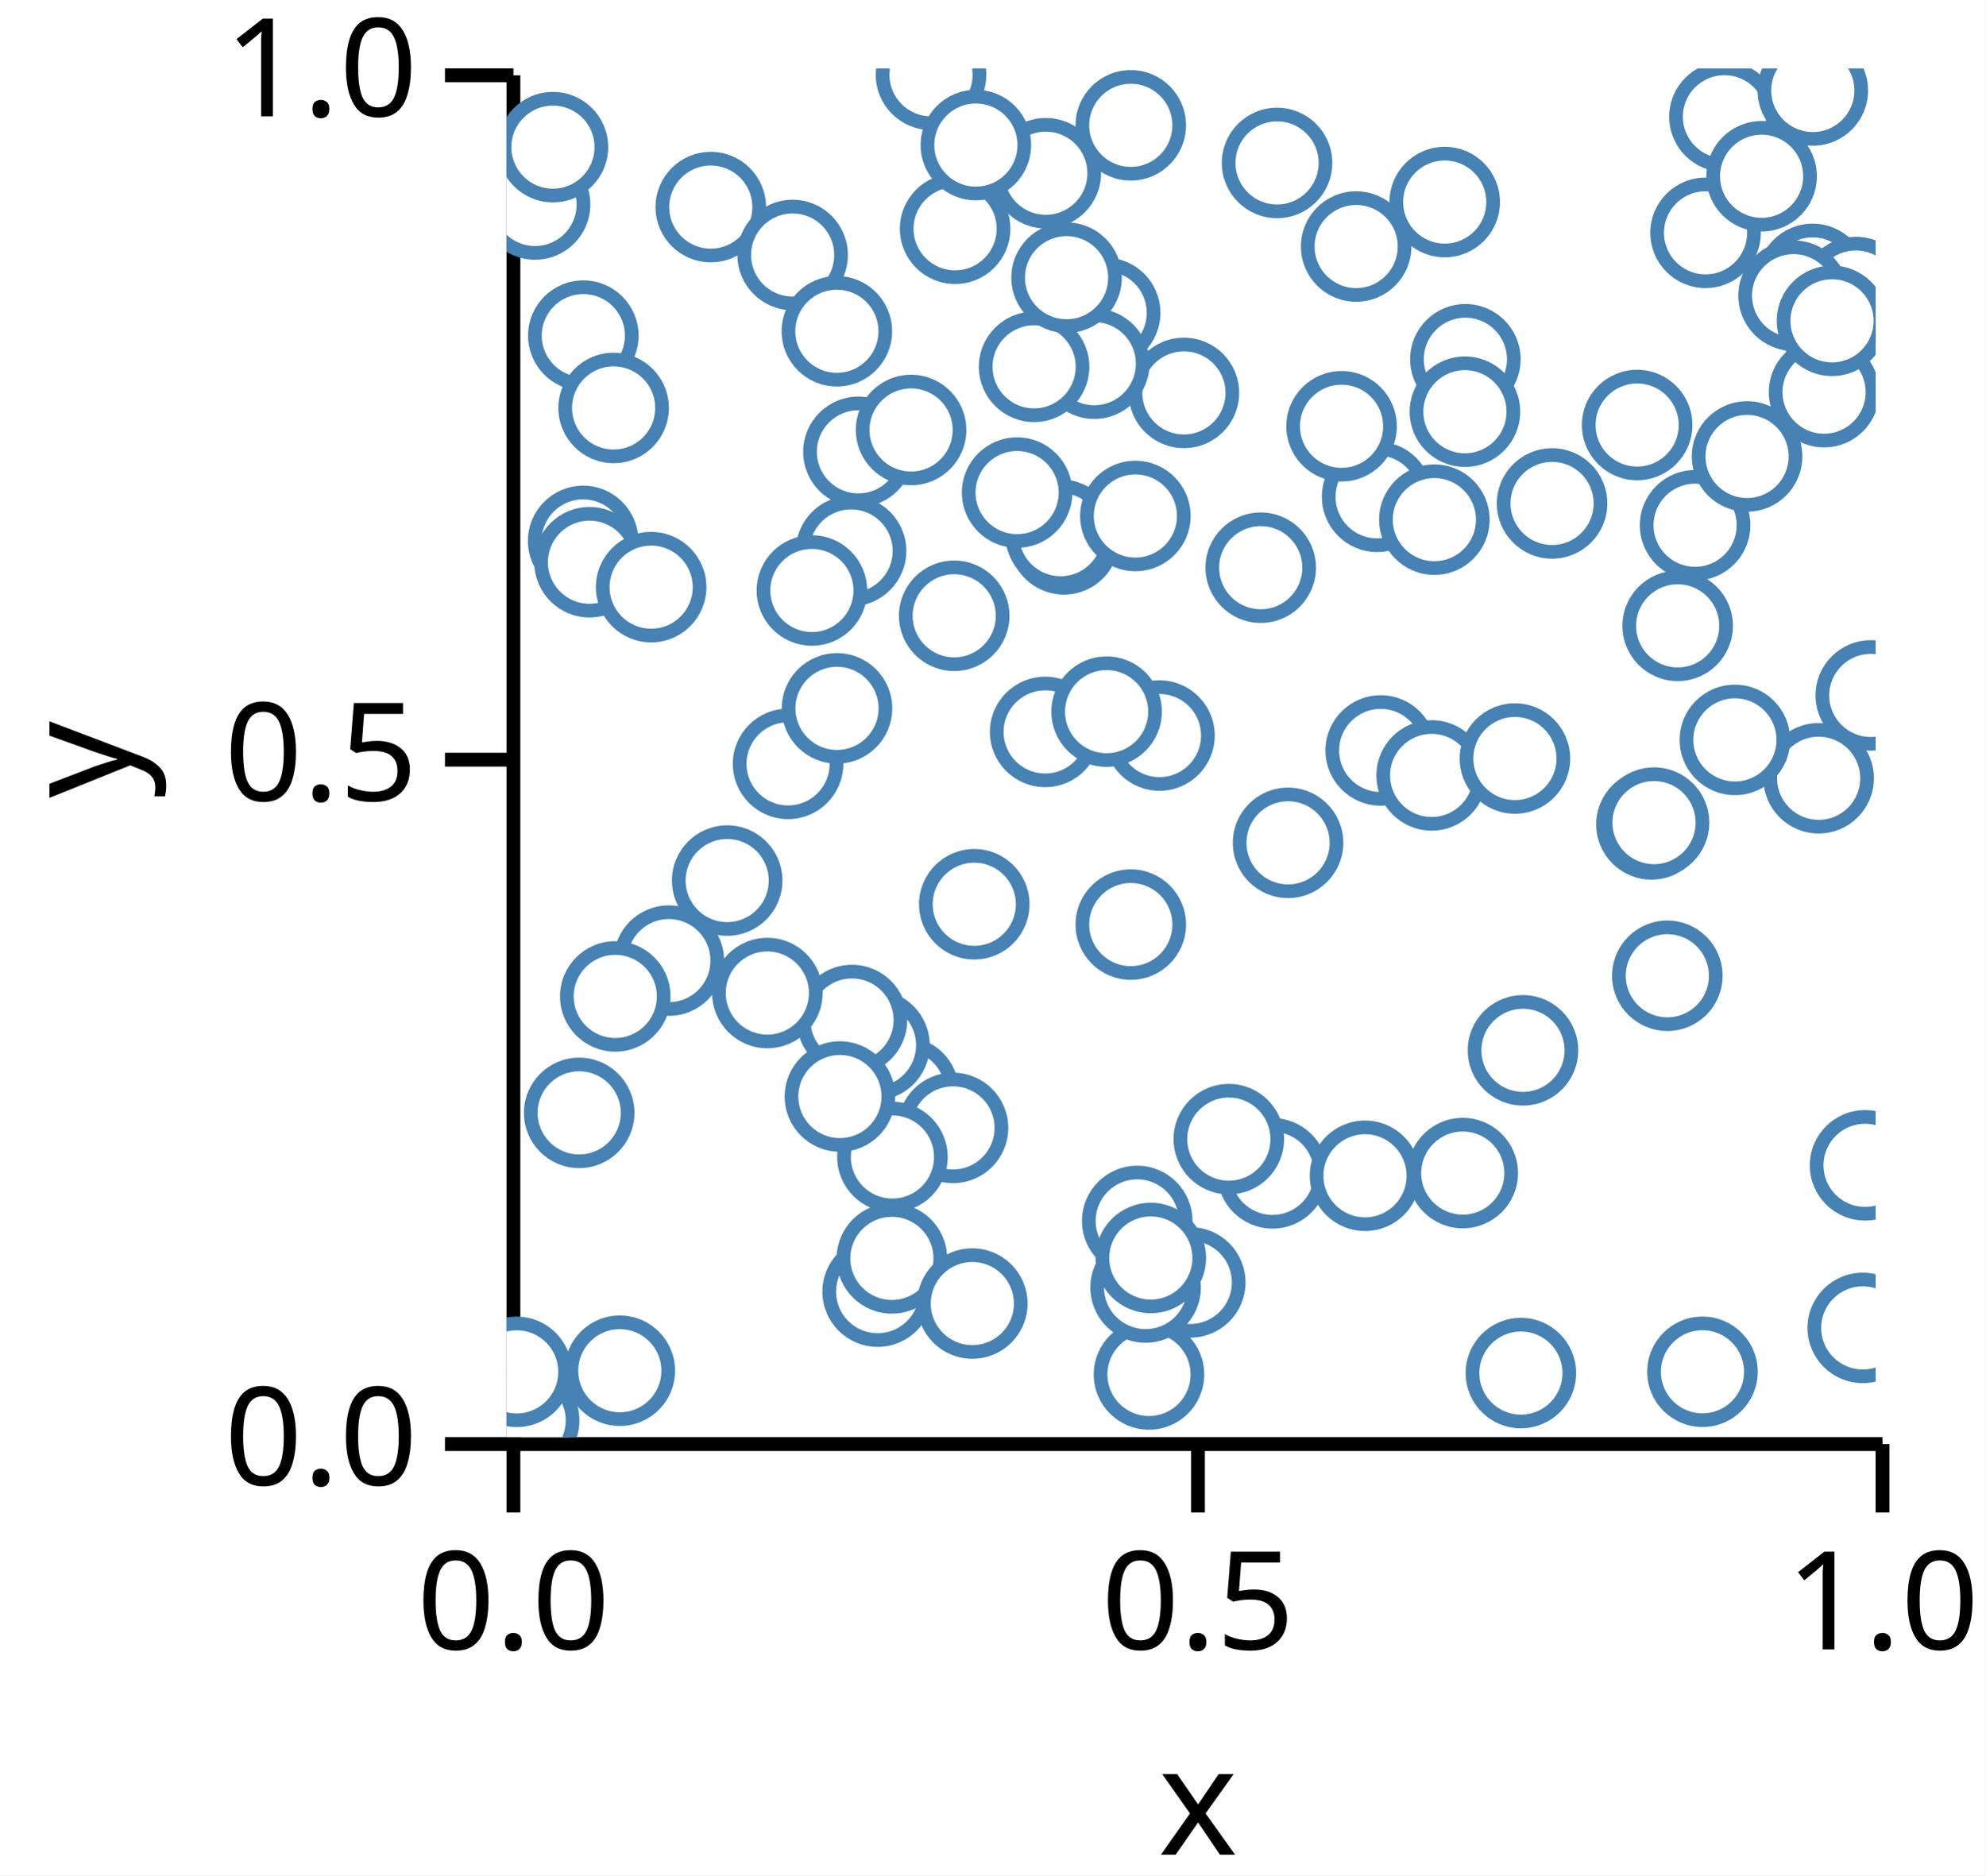
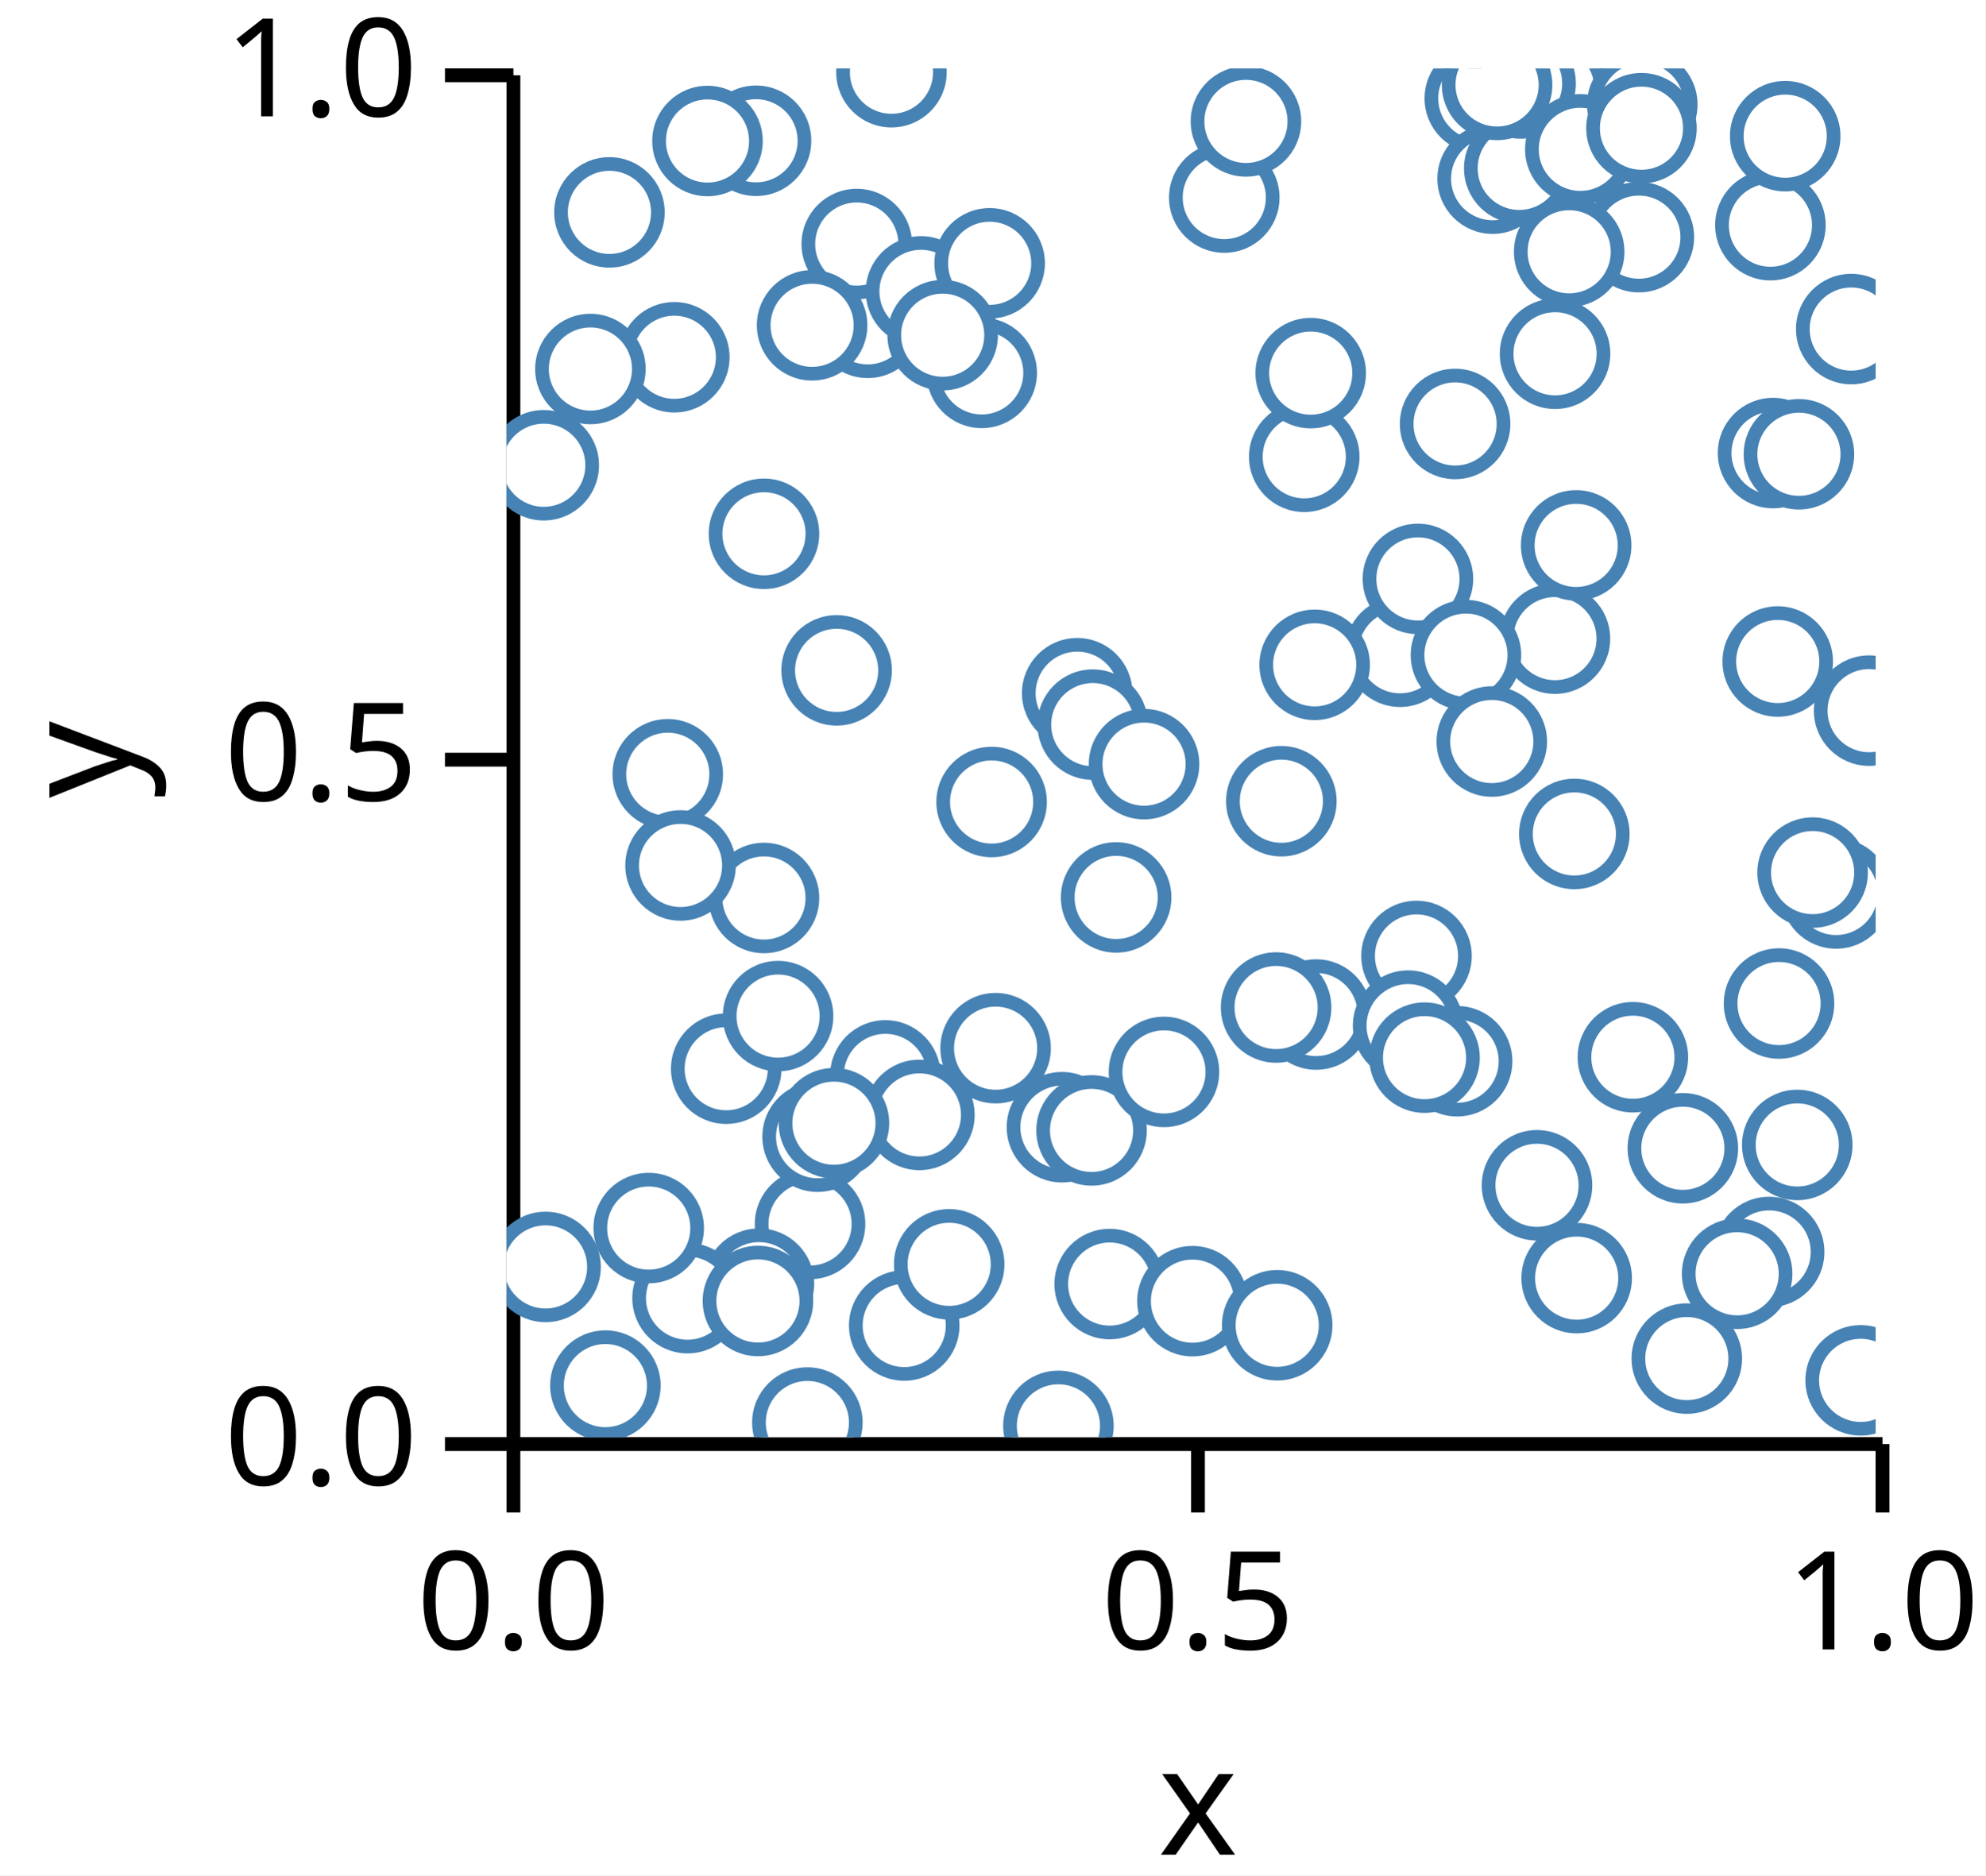
<svg xmlns="http://www.w3.org/2000/svg" version="1.1" class="marks" width="145" height="137" viewBox="0 0 145 137">
  <rect width="145" height="137" fill="white" />
  <g fill="none" stroke-miterlimit="10" transform="translate(37,5)">
    <g class="mark-group role-frame root" role="graphics-object" aria-roledescription="group mark container">
      <g transform="translate(0,0)">
        <path class="background" aria-hidden="true" d="M0,0h100v100h-100Z" />
        <g>
          <g class="mark-group role-axis" role="graphics-symbol" aria-roledescription="axis" aria-label="X-axis titled 'x' for a linear scale with values from 0.0 to 1.0">
            <g transform="translate(0.5,100.5)">
              <path class="background" aria-hidden="true" d="M0,0h0v0h0Z" pointer-events="none" />
              <g>
                <g class="mark-rule role-axis-tick" pointer-events="none">
                  <line transform="translate(0,0)" x2="0" y2="5" stroke="black" stroke-width="1.01" opacity="1" />
                  <line transform="translate(50,0)" x2="0" y2="5" stroke="black" stroke-width="1.01" opacity="1" />
                  <line transform="translate(100,0)" x2="0" y2="5" stroke="black" stroke-width="1.01" opacity="1" />
                </g>
                <g class="mark-text role-axis-label" pointer-events="none">
                  <text text-anchor="middle" transform="translate(0,15)" font-family="sans-serif" font-size="10px" font-style="normal" font-weight="400" fill="black" opacity="1">0.0</text>
                  <text text-anchor="middle" transform="translate(50,15)" font-family="sans-serif" font-size="10px" font-style="normal" font-weight="400" fill="black" opacity="1">0.5</text>
                  <text text-anchor="middle" transform="translate(100,15)" font-family="sans-serif" font-size="10px" font-style="normal" font-weight="400" fill="black" opacity="1">1.0</text>
                </g>
                <g class="mark-rule role-axis-domain" pointer-events="none">
                  <line transform="translate(0,0)" x2="100" y2="0" stroke="black" stroke-width="1.01" opacity="1" />
                </g>
                <g class="mark-text role-axis-title" pointer-events="none">
                  <text text-anchor="middle" transform="translate(50,30)" font-family="sans-serif" font-size="11px" font-style="normal" font-weight="400" fill="black" opacity="1">x</text>
                </g>
              </g>
              <path class="foreground" aria-hidden="true" d="" pointer-events="none" display="none" />
            </g>
          </g>
          <g class="mark-group role-axis" role="graphics-symbol" aria-roledescription="axis" aria-label="Y-axis titled 'y' for a linear scale with values from 0.0 to 1.0">
            <g transform="translate(0.5,0.5)">
              <path class="background" aria-hidden="true" d="M0,0h0v0h0Z" pointer-events="none" />
              <g>
                <g class="mark-rule role-axis-tick" pointer-events="none">
                  <line transform="translate(0,100)" x2="-5" y2="0" stroke="black" stroke-width="1.01" opacity="1" />
                  <line transform="translate(0,50)" x2="-5" y2="0" stroke="black" stroke-width="1.01" opacity="1" />
                  <line transform="translate(0,0)" x2="-5" y2="0" stroke="black" stroke-width="1.01" opacity="1" />
                </g>
                <g class="mark-text role-axis-label" pointer-events="none">
                  <text text-anchor="end" transform="translate(-7,103)" font-family="sans-serif" font-size="10px" font-style="normal" font-weight="400" fill="black" opacity="1">0.0</text>
                  <text text-anchor="end" transform="translate(-7,53)" font-family="sans-serif" font-size="10px" font-style="normal" font-weight="400" fill="black" opacity="1">0.5</text>
                  <text text-anchor="end" transform="translate(-7,3)" font-family="sans-serif" font-size="10px" font-style="normal" font-weight="400" fill="black" opacity="1">1.0</text>
                </g>
                <g class="mark-rule role-axis-domain" pointer-events="none">
                  <line transform="translate(0,100)" x2="0" y2="-100" stroke="black" stroke-width="1.01" opacity="1" />
                </g>
                <g class="mark-text role-axis-title" pointer-events="none">
                  <text text-anchor="middle" transform="translate(-26,50) rotate(-90) translate(0,-2)" font-family="sans-serif" font-size="11px" font-style="normal" font-weight="400" fill="black" opacity="1">y</text>
                </g>
              </g>
              <path class="foreground" aria-hidden="true" d="" pointer-events="none" display="none" />
            </g>
          </g>
          <g class="mark-group role-scope" clip-path="url(#clip1)" role="graphics-object" aria-roledescription="group mark container">
            <g transform="translate(0,0)">
              <path class="background" aria-hidden="true" d="M0,0h0v0h0Z" />
              <g>
                <g class="mark-symbol role-mark points" role="graphics-symbol" aria-roledescription="symbol mark container">
-                   <path transform="translate(88.95544,3.529205)" d="M3.536,0A3.536,3.536,0,1,1,-3.536,0A3.536,3.536,0,1,1,3.536,0" fill="white" stroke="steelblue" stroke-width="1" opacity="1" />
-                   <path transform="translate(29.00861,74.7679)" d="M3.536,0A3.536,3.536,0,1,1,-3.536,0A3.536,3.536,0,1,1,3.536,0" fill="white" stroke="steelblue" stroke-width="1" opacity="1" />
-                   <path transform="translate(56.27715,6.903851)" d="M3.536,0A3.536,3.536,0,1,1,-3.536,0A3.536,3.536,0,1,1,3.536,0" fill="white" stroke="steelblue" stroke-width="1" opacity="1" />
-                   <path transform="translate(76.36502,31.78006)" d="M3.536,0A3.536,3.536,0,1,1,-3.536,0A3.536,3.536,0,1,1,3.536,0" fill="white" stroke="steelblue" stroke-width="1" opacity="1" />
-                   <path transform="translate(49.47517,23.70422)" d="M3.536,0A3.536,3.536,0,1,1,-3.536,0A3.536,3.536,0,1,1,3.536,0" fill="white" stroke="steelblue" stroke-width="1" opacity="1" />
-                   <path transform="translate(16.11362,59.33058)" d="M3.536,0A3.536,3.536,0,1,1,-3.536,0A3.536,3.536,0,1,1,3.536,0" fill="white" stroke="steelblue" stroke-width="1" opacity="1" />
-                   <path transform="translate(40.7117,34.40339)" d="M3.536,0A3.536,3.536,0,1,1,-3.536,0A3.536,3.536,0,1,1,3.536,0" fill="white" stroke="steelblue" stroke-width="1" opacity="1" />
-                   <path transform="translate(47.68966,48.73725)" d="M3.536,0A3.536,3.536,0,1,1,-3.536,0A3.536,3.536,0,1,1,3.536,0" fill="white" stroke="steelblue" stroke-width="1" opacity="1" />
-                   <path transform="translate(32.6082,77.40143)" d="M3.536,0A3.536,3.536,0,1,1,-3.536,0A3.536,3.536,0,1,1,3.536,0" fill="white" stroke="steelblue" stroke-width="1" opacity="1" />
-                   <path transform="translate(40.46832,34.06149)" d="M3.536,0A3.536,3.536,0,1,1,-3.536,0A3.536,3.536,0,1,1,3.536,0" fill="white" stroke="steelblue" stroke-width="1" opacity="1" />
-                   <path transform="translate(2.080998,9.938436)" d="M3.536,0A3.536,3.536,0,1,1,-3.536,0A3.536,3.536,0,1,1,3.536,0" fill="white" stroke="steelblue" stroke-width="1" opacity="1" />
-                   <path transform="translate(70.0324,21.24608)" d="M3.536,0A3.536,3.536,0,1,1,-3.536,0A3.536,3.536,0,1,1,3.536,0" fill="white" stroke="steelblue" stroke-width="1" opacity="1" />
-                   <path transform="translate(62.05514,13.01034)" d="M3.536,0A3.536,3.536,0,1,1,-3.536,0A3.536,3.536,0,1,1,3.536,0" fill="white" stroke="steelblue" stroke-width="1" opacity="1" />
-                   <path transform="translate(5.303882,76.30217)" d="M3.536,0A3.536,3.536,0,1,1,-3.536,0A3.536,3.536,0,1,1,3.536,0" fill="white" stroke="steelblue" stroke-width="1" opacity="1" />
-                   <path transform="translate(95.39504,15.37561)" d="M3.536,0A3.536,3.536,0,1,1,-3.536,0A3.536,3.536,0,1,1,3.536,0" fill="white" stroke="steelblue" stroke-width="1" opacity="1" />
-                   <path transform="translate(43.72293,17.85442)" d="M3.536,0A3.536,3.536,0,1,1,-3.536,0A3.536,3.536,0,1,1,3.536,0" fill="white" stroke="steelblue" stroke-width="1" opacity="1" />
-                   <path transform="translate(63.58607,31.2957)" d="M3.536,0A3.536,3.536,0,1,1,-3.536,0A3.536,3.536,0,1,1,3.536,0" fill="white" stroke="steelblue" stroke-width="1" opacity="1" />
-                   <path transform="translate(42.92654,21.56965)" d="M3.536,0A3.536,3.536,0,1,1,-3.536,0A3.536,3.536,0,1,1,3.536,0" fill="white" stroke="steelblue" stroke-width="1" opacity="1" />
-                   <path transform="translate(45.59289,4.155044)" d="M3.536,0A3.536,3.536,0,1,1,-3.536,0A3.536,3.536,0,1,1,3.536,0" fill="white" stroke="steelblue" stroke-width="1" opacity="1" />
-                   <path transform="translate(31.00201,0.4633723)" d="M3.536,0A3.536,3.536,0,1,1,-3.536,0A3.536,3.536,0,1,1,3.536,0" fill="white" stroke="steelblue" stroke-width="1" opacity="1" />
-                   <path transform="translate(74.08829,95.31283)" d="M3.536,0A3.536,3.536,0,1,1,-3.536,0A3.536,3.536,0,1,1,3.536,0" fill="white" stroke="steelblue" stroke-width="1" opacity="1" />
-                   <path transform="translate(32.76135,11.71353)" d="M3.536,0A3.536,3.536,0,1,1,-3.536,0A3.536,3.536,0,1,1,3.536,0" fill="white" stroke="steelblue" stroke-width="1" opacity="1" />
-                   <path transform="translate(69.99958,25.07702)" d="M3.536,0A3.536,3.536,0,1,1,-3.536,0A3.536,3.536,0,1,1,3.536,0" fill="white" stroke="steelblue" stroke-width="1" opacity="1" />
-                   <path transform="translate(26.873,71.35695)" d="M3.536,0A3.536,3.536,0,1,1,-3.536,0A3.536,3.536,0,1,1,3.536,0" fill="white" stroke="steelblue" stroke-width="1" opacity="1" />
-                   <path transform="translate(28.18402,79.52647)" d="M3.536,0A3.536,3.536,0,1,1,-3.536,0A3.536,3.536,0,1,1,3.536,0" fill="white" stroke="steelblue" stroke-width="1" opacity="1" />
-                   <path transform="translate(69.8414,80.70168)" d="M3.536,0A3.536,3.536,0,1,1,-3.536,0A3.536,3.536,0,1,1,3.536,0" fill="white" stroke="steelblue" stroke-width="1" opacity="1" />
-                   <path transform="translate(3.386213,5.749364)" d="M3.536,0A3.536,3.536,0,1,1,-3.536,0A3.536,3.536,0,1,1,3.536,0" fill="white" stroke="steelblue" stroke-width="1" opacity="1" />
-                   <path transform="translate(63.84752,49.82592)" d="M3.536,0A3.536,3.536,0,1,1,-3.536,0A3.536,3.536,0,1,1,3.536,0" fill="white" stroke="steelblue" stroke-width="1" opacity="1" />
-                   <path transform="translate(87.57441,12.00877)" d="M3.536,0A3.536,3.536,0,1,1,-3.536,0A3.536,3.536,0,1,1,3.536,0" fill="white" stroke="steelblue" stroke-width="1" opacity="1" />
-                   <path transform="translate(14.91478,10.12866)" d="M3.536,0A3.536,3.536,0,1,1,-3.536,0A3.536,3.536,0,1,1,3.536,0" fill="white" stroke="steelblue" stroke-width="1" opacity="1" />
-                   <path transform="translate(55.94622,80.72099)" d="M3.536,0A3.536,3.536,0,1,1,-3.536,0A3.536,3.536,0,1,1,3.536,0" fill="white" stroke="steelblue" stroke-width="1" opacity="1" />
-                   <path transform="translate(39.33916,48.47264)" d="M3.536,0A3.536,3.536,0,1,1,-3.536,0A3.536,3.536,0,1,1,3.536,0" fill="white" stroke="steelblue" stroke-width="1" opacity="1" />
-                   <path transform="translate(5.594046,34.51741)" d="M3.536,0A3.536,3.536,0,1,1,-3.536,0A3.536,3.536,0,1,1,3.536,0" fill="white" stroke="steelblue" stroke-width="1" opacity="1" />
-                   <path transform="translate(74.23976,71.73373)" d="M3.536,0A3.536,3.536,0,1,1,-3.536,0A3.536,3.536,0,1,1,3.536,0" fill="white" stroke="steelblue" stroke-width="1" opacity="1" />
-                   <path transform="translate(25.22935,69.51977)" d="M3.536,0A3.536,3.536,0,1,1,-3.536,0A3.536,3.536,0,1,1,3.536,0" fill="white" stroke="steelblue" stroke-width="1" opacity="1" />
-                   <path transform="translate(20.56117,50.80608)" d="M3.536,0A3.536,3.536,0,1,1,-3.536,0A3.536,3.536,0,1,1,3.536,0" fill="white" stroke="steelblue" stroke-width="1" opacity="1" />
-                   <path transform="translate(8.271102,95.14114)" d="M3.536,0A3.536,3.536,0,1,1,-3.536,0A3.536,3.536,0,1,1,3.536,0" fill="white" stroke="steelblue" stroke-width="1" opacity="1" />
-                   <path transform="translate(95.83595,51.85833)" d="M3.536,0A3.536,3.536,0,1,1,-3.536,0A3.536,3.536,0,1,1,3.536,0" fill="white" stroke="steelblue" stroke-width="1" opacity="1" />
-                   <path transform="translate(98.55064,16.33444)" d="M3.536,0A3.536,3.536,0,1,1,-3.536,0A3.536,3.536,0,1,1,3.536,0" fill="white" stroke="steelblue" stroke-width="1" opacity="1" />
-                   <path transform="translate(46.06379,84.19752)" d="M3.536,0A3.536,3.536,0,1,1,-3.536,0A3.536,3.536,0,1,1,3.536,0" fill="white" stroke="steelblue" stroke-width="1" opacity="1" />
-                   <path transform="translate(39.38664,7.655448)" d="M3.536,0A3.536,3.536,0,1,1,-3.536,0A3.536,3.536,0,1,1,3.536,0" fill="white" stroke="steelblue" stroke-width="1" opacity="1" />
-                   <path transform="translate(27.10429,89.36442)" d="M3.536,0A3.536,3.536,0,1,1,-3.536,0A3.536,3.536,0,1,1,3.536,0" fill="white" stroke="steelblue" stroke-width="1" opacity="1" />
-                   <path transform="translate(94.00622,16.60239)" d="M3.536,0A3.536,3.536,0,1,1,-3.536,0A3.536,3.536,0,1,1,3.536,0" fill="white" stroke="steelblue" stroke-width="1" opacity="1" />
-                   <path transform="translate(99.64367,45.80581)" d="M3.536,0A3.536,3.536,0,1,1,-3.536,0A3.536,3.536,0,1,1,3.536,0" fill="white" stroke="steelblue" stroke-width="1" opacity="1" />
-                   <path transform="translate(5.606134,19.51892)" d="M3.536,0A3.536,3.536,0,1,1,-3.536,0A3.536,3.536,0,1,1,3.536,0" fill="white" stroke="steelblue" stroke-width="1" opacity="1" />
-                   <path transform="translate(49.93891,88.68917)" d="M3.536,0A3.536,3.536,0,1,1,-3.536,0A3.536,3.536,0,1,1,3.536,0" fill="white" stroke="steelblue" stroke-width="1" opacity="1" />
-                   <path transform="translate(11.85277,65.18023)" d="M3.536,0A3.536,3.536,0,1,1,-3.536,0A3.536,3.536,0,1,1,3.536,0" fill="white" stroke="steelblue" stroke-width="1" opacity="1" />
-                   <path transform="translate(60.98906,26.14101)" d="M3.536,0A3.536,3.536,0,1,1,-3.536,0A3.536,3.536,0,1,1,3.536,0" fill="white" stroke="steelblue" stroke-width="1" opacity="1" />
-                   <path transform="translate(46.92266,95.41555)" d="M3.536,0A3.536,3.536,0,1,1,-3.536,0A3.536,3.536,0,1,1,3.536,0" fill="white" stroke="steelblue" stroke-width="1" opacity="1" />
-                   <path transform="translate(45.59453,62.54675)" d="M3.536,0A3.536,3.536,0,1,1,-3.536,0A3.536,3.536,0,1,1,3.536,0" fill="white" stroke="steelblue" stroke-width="1" opacity="1" />
-                   <path transform="translate(28.14391,86.93466)" d="M3.536,0A3.536,3.536,0,1,1,-3.536,0A3.536,3.536,0,1,1,3.536,0" fill="white" stroke="steelblue" stroke-width="1" opacity="1" />
-                   <path transform="translate(83.6239,55.2291)" d="M3.536,0A3.536,3.536,0,1,1,-3.536,0A3.536,3.536,0,1,1,3.536,0" fill="white" stroke="steelblue" stroke-width="1" opacity="1" />
-                   <path transform="translate(32.69619,39.98745)" d="M3.536,0A3.536,3.536,0,1,1,-3.536,0A3.536,3.536,0,1,1,3.536,0" fill="white" stroke="steelblue" stroke-width="1" opacity="1" />
-                   <path transform="translate(20.89441,13.62898)" d="M3.536,0A3.536,3.536,0,1,1,-3.536,0A3.536,3.536,0,1,1,3.536,0" fill="white" stroke="steelblue" stroke-width="1" opacity="1" />
-                   <path transform="translate(25.70003,28.00905)" d="M3.536,0A3.536,3.536,0,1,1,-3.536,0A3.536,3.536,0,1,1,3.536,0" fill="white" stroke="steelblue" stroke-width="1" opacity="1" />
-                   <path transform="translate(38.53146,21.79888)" d="M3.536,0A3.536,3.536,0,1,1,-3.536,0A3.536,3.536,0,1,1,3.536,0" fill="white" stroke="steelblue" stroke-width="1" opacity="1" />
-                   <path transform="translate(25.1636,35.25313)" d="M3.536,0A3.536,3.536,0,1,1,-3.536,0A3.536,3.536,0,1,1,3.536,0" fill="white" stroke="steelblue" stroke-width="1" opacity="1" />
-                   <path transform="translate(24.13521,46.75114)" d="M3.536,0A3.536,3.536,0,1,1,-3.536,0A3.536,3.536,0,1,1,3.536,0" fill="white" stroke="steelblue" stroke-width="1" opacity="1" />
-                   <path transform="translate(55.08486,36.47413)" d="M3.536,0A3.536,3.536,0,1,1,-3.536,0A3.536,3.536,0,1,1,3.536,0" fill="white" stroke="steelblue" stroke-width="1" opacity="1" />
-                   <path transform="translate(82.57821,26.05064)" d="M3.536,0A3.536,3.536,0,1,1,-3.536,0A3.536,3.536,0,1,1,3.536,0" fill="white" stroke="steelblue" stroke-width="1" opacity="1" />
-                   <path transform="translate(68.52405,9.761143)" d="M3.536,0A3.536,3.536,0,1,1,-3.536,0A3.536,3.536,0,1,1,3.536,0" fill="white" stroke="steelblue" stroke-width="1" opacity="1" />
-                   <path transform="translate(96.23244,23.64913)" d="M3.536,0A3.536,3.536,0,1,1,-3.536,0A3.536,3.536,0,1,1,3.536,0" fill="white" stroke="steelblue" stroke-width="1" opacity="1" />
-                   <path transform="translate(85.53863,40.72279)" d="M3.536,0A3.536,3.536,0,1,1,-3.536,0A3.536,3.536,0,1,1,3.536,0" fill="white" stroke="steelblue" stroke-width="1" opacity="1" />
-                   <path transform="translate(7.939842,67.79479)" d="M3.536,0A3.536,3.536,0,1,1,-3.536,0A3.536,3.536,0,1,1,3.536,0" fill="white" stroke="steelblue" stroke-width="1" opacity="1" />
-                   <path transform="translate(86.81132,33.37183)" d="M3.536,0A3.536,3.536,0,1,1,-3.536,0A3.536,3.536,0,1,1,3.536,0" fill="white" stroke="steelblue" stroke-width="1" opacity="1" />
-                   <path transform="translate(62.70182,80.89954)" d="M3.536,0A3.536,3.536,0,1,1,-3.536,0A3.536,3.536,0,1,1,3.536,0" fill="white" stroke="steelblue" stroke-width="1" opacity="1" />
-                   <path transform="translate(99.22504,80.13596)" d="M3.536,0A3.536,3.536,0,1,1,-3.536,0A3.536,3.536,0,1,1,3.536,0" fill="white" stroke="steelblue" stroke-width="1" opacity="1" />
-                   <path transform="translate(40.90225,15.28595)" d="M3.536,0A3.536,3.536,0,1,1,-3.536,0A3.536,3.536,0,1,1,3.536,0" fill="white" stroke="steelblue" stroke-width="1" opacity="1" />
-                   <path transform="translate(24.12507,19.20112)" d="M3.536,0A3.536,3.536,0,1,1,-3.536,0A3.536,3.536,0,1,1,3.536,0" fill="white" stroke="steelblue" stroke-width="1" opacity="1" />
-                   <path transform="translate(57.08104,56.5742)" d="M3.536,0A3.536,3.536,0,1,1,-3.536,0A3.536,3.536,0,1,1,3.536,0" fill="white" stroke="steelblue" stroke-width="1" opacity="1" />
-                   <path transform="translate(37.29027,30.98601)" d="M3.536,0A3.536,3.536,0,1,1,-3.536,0A3.536,3.536,0,1,1,3.536,0" fill="white" stroke="steelblue" stroke-width="1" opacity="1" />
-                   <path transform="translate(1.284477,98.76701)" d="M3.536,0A3.536,3.536,0,1,1,-3.536,0A3.536,3.536,0,1,1,3.536,0" fill="white" stroke="steelblue" stroke-width="1" opacity="1" />
-                   <path transform="translate(19.04694,67.54794)" d="M3.536,0A3.536,3.536,0,1,1,-3.536,0A3.536,3.536,0,1,1,3.536,0" fill="white" stroke="steelblue" stroke-width="1" opacity="1" />
-                   <path transform="translate(24.34778,75.10975)" d="M3.536,0A3.536,3.536,0,1,1,-3.536,0A3.536,3.536,0,1,1,3.536,0" fill="white" stroke="steelblue" stroke-width="1" opacity="1" />
-                   <path transform="translate(34.27859,5.597452)" d="M3.536,0A3.536,3.536,0,1,1,-3.536,0A3.536,3.536,0,1,1,3.536,0" fill="white" stroke="steelblue" stroke-width="1" opacity="1" />
-                   <path transform="translate(43.8276,46.99096)" d="M3.536,0A3.536,3.536,0,1,1,-3.536,0A3.536,3.536,0,1,1,3.536,0" fill="white" stroke="steelblue" stroke-width="1" opacity="1" />
-                   <path transform="translate(89.71843,49.05456)" d="M3.536,0A3.536,3.536,0,1,1,-3.536,0A3.536,3.536,0,1,1,3.536,0" fill="white" stroke="steelblue" stroke-width="1" opacity="1" />
-                   <path transform="translate(67.76785,32.96411)" d="M3.536,0A3.536,3.536,0,1,1,-3.536,0A3.536,3.536,0,1,1,3.536,0" fill="white" stroke="steelblue" stroke-width="1" opacity="1" />
-                   <path transform="translate(96.81288,18.43856)" d="M3.536,0A3.536,3.536,0,1,1,-3.536,0A3.536,3.536,0,1,1,3.536,0" fill="white" stroke="steelblue" stroke-width="1" opacity="1" />
-                   <path transform="translate(90.607,28.34628)" d="M3.536,0A3.536,3.536,0,1,1,-3.536,0A3.536,3.536,0,1,1,3.536,0" fill="white" stroke="steelblue" stroke-width="1" opacity="1" />
-                   <path transform="translate(29.54647,26.41251)" d="M3.536,0A3.536,3.536,0,1,1,-3.536,0A3.536,3.536,0,1,1,3.536,0" fill="white" stroke="steelblue" stroke-width="1" opacity="1" />
-                   <path transform="translate(45.9282,32.69646)" d="M3.536,0A3.536,3.536,0,1,1,-3.536,0A3.536,3.536,0,1,1,3.536,0" fill="white" stroke="steelblue" stroke-width="1" opacity="1" />
-                   <path transform="translate(91.66915,7.876616)" d="M3.536,0A3.536,3.536,0,1,1,-3.536,0A3.536,3.536,0,1,1,3.536,0" fill="white" stroke="steelblue" stroke-width="1" opacity="1" />
-                   <path transform="translate(67.56906,51.64993)" d="M3.536,0A3.536,3.536,0,1,1,-3.536,0A3.536,3.536,0,1,1,3.536,0" fill="white" stroke="steelblue" stroke-width="1" opacity="1" />
-                   <path transform="translate(46.67549,89.06279)" d="M3.536,0A3.536,3.536,0,1,1,-3.536,0A3.536,3.536,0,1,1,3.536,0" fill="white" stroke="steelblue" stroke-width="1" opacity="1" />
-                   <path transform="translate(52.75444,78.22083)" d="M3.536,0A3.536,3.536,0,1,1,-3.536,0A3.536,3.536,0,1,1,3.536,0" fill="white" stroke="steelblue" stroke-width="1" opacity="1" />
-                   <path transform="translate(99.0586,92.01278)" d="M3.536,0A3.536,3.536,0,1,1,-3.536,0A3.536,3.536,0,1,1,3.536,0" fill="white" stroke="steelblue" stroke-width="1" opacity="1" />
-                   <path transform="translate(47.0558,86.90478)" d="M3.536,0A3.536,3.536,0,1,1,-3.536,0A3.536,3.536,0,1,1,3.536,0" fill="white" stroke="steelblue" stroke-width="1" opacity="1" />
-                   <path transform="translate(95.40916,1.610649)" d="M3.536,0A3.536,3.536,0,1,1,-3.536,0A3.536,3.536,0,1,1,3.536,0" fill="white" stroke="steelblue" stroke-width="1" opacity="1" />
-                   <path transform="translate(7.81914,24.80369)" d="M3.536,0A3.536,3.536,0,1,1,-3.536,0A3.536,3.536,0,1,1,3.536,0" fill="white" stroke="steelblue" stroke-width="1" opacity="1" />
-                   <path transform="translate(34.16168,61.062)" d="M3.536,0A3.536,3.536,0,1,1,-3.536,0A3.536,3.536,0,1,1,3.536,0" fill="white" stroke="steelblue" stroke-width="1" opacity="1" />
-                   <path transform="translate(22.30139,38.13909)" d="M3.536,0A3.536,3.536,0,1,1,-3.536,0A3.536,3.536,0,1,1,3.536,0" fill="white" stroke="steelblue" stroke-width="1" opacity="1" />
-                   <path transform="translate(6.057395,36.07435)" d="M3.536,0A3.536,3.536,0,1,1,-3.536,0A3.536,3.536,0,1,1,3.536,0" fill="white" stroke="steelblue" stroke-width="1" opacity="1" />
-                   <path transform="translate(0.7383774,95.22414)" d="M3.536,0A3.536,3.536,0,1,1,-3.536,0A3.536,3.536,0,1,1,3.536,0" fill="white" stroke="steelblue" stroke-width="1" opacity="1" />
-                   <path transform="translate(34.0196,90.23432)" d="M3.536,0A3.536,3.536,0,1,1,-3.536,0A3.536,3.536,0,1,1,3.536,0" fill="white" stroke="steelblue" stroke-width="1" opacity="1" />
-                   <path transform="translate(84.78384,66.2865)" d="M3.536,0A3.536,3.536,0,1,1,-3.536,0A3.536,3.536,0,1,1,3.536,0" fill="white" stroke="steelblue" stroke-width="1" opacity="1" />
-                   <path transform="translate(10.56037,37.89473)" d="M3.536,0A3.536,3.536,0,1,1,-3.536,0A3.536,3.536,0,1,1,3.536,0" fill="white" stroke="steelblue" stroke-width="1" opacity="1" />
-                   <path transform="translate(73.65149,50.41567)" d="M3.536,0A3.536,3.536,0,1,1,-3.536,0A3.536,3.536,0,1,1,3.536,0" fill="white" stroke="steelblue" stroke-width="1" opacity="1" />
-                   <path transform="translate(87.3503,95.21877)" d="M3.536,0A3.536,3.536,0,1,1,-3.536,0A3.536,3.536,0,1,1,3.536,0" fill="white" stroke="steelblue" stroke-width="1" opacity="1" />
-                   <path transform="translate(83.81207,55.09818)" d="M3.536,0A3.536,3.536,0,1,1,-3.536,0A3.536,3.536,0,1,1,3.536,0" fill="white" stroke="steelblue" stroke-width="1" opacity="1" />
+                   <path transform="translate(26.37628,18.58438)" d="M3.536,0A3.536,3.536,0,1,1,-3.536,0A3.536,3.536,0,1,1,3.536,0" fill="white" stroke="steelblue" stroke-width="1" opacity="1" />
+                   <path transform="translate(41.67924,45.64381)" d="M3.536,0A3.536,3.536,0,1,1,-3.536,0A3.536,3.536,0,1,1,3.536,0" fill="white" stroke="steelblue" stroke-width="1" opacity="1" />
+                   <path transform="translate(65.26006,42.61423)" d="M3.536,0A3.536,3.536,0,1,1,-3.536,0A3.536,3.536,0,1,1,3.536,0" fill="white" stroke="steelblue" stroke-width="1" opacity="1" />
+                   <path transform="translate(42.8169,47.93852)" d="M3.536,0A3.536,3.536,0,1,1,-3.536,0A3.536,3.536,0,1,1,3.536,0" fill="white" stroke="steelblue" stroke-width="1" opacity="1" />
+                   <path transform="translate(7.217794,96.22798)" d="M3.536,0A3.536,3.536,0,1,1,-3.536,0A3.536,3.536,0,1,1,3.536,0" fill="white" stroke="steelblue" stroke-width="1" opacity="1" />
+                   <path transform="translate(58.26333,28.37121)" d="M3.536,0A3.536,3.536,0,1,1,-3.536,0A3.536,3.536,0,1,1,3.536,0" fill="white" stroke="steelblue" stroke-width="1" opacity="1" />
+                   <path transform="translate(25.57841,12.82824)" d="M3.536,0A3.536,3.536,0,1,1,-3.536,0A3.536,3.536,0,1,1,3.536,0" fill="white" stroke="steelblue" stroke-width="1" opacity="1" />
+                   <path transform="translate(44.05278,88.8086)" d="M3.536,0A3.536,3.536,0,1,1,-3.536,0A3.536,3.536,0,1,1,3.536,0" fill="white" stroke="steelblue" stroke-width="1" opacity="1" />
+                   <path transform="translate(22.1661,84.41892)" d="M3.536,0A3.536,3.536,0,1,1,-3.536,0A3.536,3.536,0,1,1,3.536,0" fill="white" stroke="steelblue" stroke-width="1" opacity="1" />
+                   <path transform="translate(76.5829,20.84551)" d="M3.536,0A3.536,3.536,0,1,1,-3.536,0A3.536,3.536,0,1,1,3.536,0" fill="white" stroke="steelblue" stroke-width="1" opacity="1" />
+                   <path transform="translate(76.83382,6.350246)" d="M3.536,0A3.536,3.536,0,1,1,-3.536,0A3.536,3.536,0,1,1,3.536,0" fill="white" stroke="steelblue" stroke-width="1" opacity="1" />
+                   <path transform="translate(92.50496,28.09892)" d="M3.536,0A3.536,3.536,0,1,1,-3.536,0A3.536,3.536,0,1,1,3.536,0" fill="white" stroke="steelblue" stroke-width="1" opacity="1" />
+                   <path transform="translate(30.26991,16.28698)" d="M3.536,0A3.536,3.536,0,1,1,-3.536,0A3.536,3.536,0,1,1,3.536,0" fill="white" stroke="steelblue" stroke-width="1" opacity="1" />
+                   <path transform="translate(85.91664,78.88936)" d="M3.536,0A3.536,3.536,0,1,1,-3.536,0A3.536,3.536,0,1,1,3.536,0" fill="white" stroke="steelblue" stroke-width="1" opacity="1" />
+                   <path transform="translate(21.9709,98.92563)" d="M3.536,0A3.536,3.536,0,1,1,-3.536,0A3.536,3.536,0,1,1,3.536,0" fill="white" stroke="steelblue" stroke-width="1" opacity="1" />
+                   <path transform="translate(86.20619,94.25443)" d="M3.536,0A3.536,3.536,0,1,1,-3.536,0A3.536,3.536,0,1,1,3.536,0" fill="white" stroke="steelblue" stroke-width="1" opacity="1" />
+                   <path transform="translate(59.02392,43.57039)" d="M3.536,0A3.536,3.536,0,1,1,-3.536,0A3.536,3.536,0,1,1,3.536,0" fill="white" stroke="steelblue" stroke-width="1" opacity="1" />
+                   <path transform="translate(18.43231,88.78185)" d="M3.536,0A3.536,3.536,0,1,1,-3.536,0A3.536,3.536,0,1,1,3.536,0" fill="white" stroke="steelblue" stroke-width="1" opacity="1" />
+                   <path transform="translate(16.04322,73.0758)" d="M3.536,0A3.536,3.536,0,1,1,-3.536,0A3.536,3.536,0,1,1,3.536,0" fill="white" stroke="steelblue" stroke-width="1" opacity="1" />
+                   <path transform="translate(24.1078,43.97375)" d="M3.536,0A3.536,3.536,0,1,1,-3.536,0A3.536,3.536,0,1,1,3.536,0" fill="white" stroke="steelblue" stroke-width="1" opacity="1" />
+                   <path transform="translate(11.77371,51.56416)" d="M3.536,0A3.536,3.536,0,1,1,-3.536,0A3.536,3.536,0,1,1,3.536,0" fill="white" stroke="steelblue" stroke-width="1" opacity="1" />
+                   <path transform="translate(76.5742,41.65592)" d="M3.536,0A3.536,3.536,0,1,1,-3.536,0A3.536,3.536,0,1,1,3.536,0" fill="white" stroke="steelblue" stroke-width="1" opacity="1" />
+                   <path transform="translate(71.08672,2.187704)" d="M3.536,0A3.536,3.536,0,1,1,-3.536,0A3.536,3.536,0,1,1,3.536,0" fill="white" stroke="steelblue" stroke-width="1" opacity="1" />
+                   <path transform="translate(69.42784,72.52982)" d="M3.536,0A3.536,3.536,0,1,1,-3.536,0A3.536,3.536,0,1,1,3.536,0" fill="white" stroke="steelblue" stroke-width="1" opacity="1" />
+                   <path transform="translate(35.71934,71.57637)" d="M3.536,0A3.536,3.536,0,1,1,-3.536,0A3.536,3.536,0,1,1,3.536,0" fill="white" stroke="steelblue" stroke-width="1" opacity="1" />
+                   <path transform="translate(59.12958,69.11837)" d="M3.536,0A3.536,3.536,0,1,1,-3.536,0A3.536,3.536,0,1,1,3.536,0" fill="white" stroke="steelblue" stroke-width="1" opacity="1" />
+                   <path transform="translate(2.716212,28.98968)" d="M3.536,0A3.536,3.536,0,1,1,-3.536,0A3.536,3.536,0,1,1,3.536,0" fill="white" stroke="steelblue" stroke-width="1" opacity="1" />
+                   <path transform="translate(2.847798,87.55833)" d="M3.536,0A3.536,3.536,0,1,1,-3.536,0A3.536,3.536,0,1,1,3.536,0" fill="white" stroke="steelblue" stroke-width="1" opacity="1" />
+                   <path transform="translate(75.26433,81.59384)" d="M3.536,0A3.536,3.536,0,1,1,-3.536,0A3.536,3.536,0,1,1,3.536,0" fill="white" stroke="steelblue" stroke-width="1" opacity="1" />
+                   <path transform="translate(35.28511,14.23546)" d="M3.536,0A3.536,3.536,0,1,1,-3.536,0A3.536,3.536,0,1,1,3.536,0" fill="white" stroke="steelblue" stroke-width="1" opacity="1" />
+                   <path transform="translate(72.0227,8.052766)" d="M3.536,0A3.536,3.536,0,1,1,-3.536,0A3.536,3.536,0,1,1,3.536,0" fill="white" stroke="steelblue" stroke-width="1" opacity="1" />
+                   <path transform="translate(97.10968,60.27466)" d="M3.536,0A3.536,3.536,0,1,1,-3.536,0A3.536,3.536,0,1,1,3.536,0" fill="white" stroke="steelblue" stroke-width="1" opacity="1" />
+                   <path transform="translate(18.80116,33.99734)" d="M3.536,0A3.536,3.536,0,1,1,-3.536,0A3.536,3.536,0,1,1,3.536,0" fill="white" stroke="steelblue" stroke-width="1" opacity="1" />
+                   <path transform="translate(18.80088,60.60372)" d="M3.536,0A3.536,3.536,0,1,1,-3.536,0A3.536,3.536,0,1,1,3.536,0" fill="white" stroke="steelblue" stroke-width="1" opacity="1" />
+                   <path transform="translate(98.21655,19.04045)" d="M3.536,0A3.536,3.536,0,1,1,-3.536,0A3.536,3.536,0,1,1,3.536,0" fill="white" stroke="steelblue" stroke-width="1" opacity="1" />
+                   <path transform="translate(76.42788,1.509268)" d="M3.536,0A3.536,3.536,0,1,1,-3.536,0A3.536,3.536,0,1,1,3.536,0" fill="white" stroke="steelblue" stroke-width="1" opacity="1" />
+                   <path transform="translate(13.21936,89.83829)" d="M3.536,0A3.536,3.536,0,1,1,-3.536,0A3.536,3.536,0,1,1,3.536,0" fill="white" stroke="steelblue" stroke-width="1" opacity="1" />
+                   <path transform="translate(94.27321,78.64643)" d="M3.536,0A3.536,3.536,0,1,1,-3.536,0A3.536,3.536,0,1,1,3.536,0" fill="white" stroke="steelblue" stroke-width="1" opacity="1" />
+                   <path transform="translate(18.22127,5.283994)" d="M3.536,0A3.536,3.536,0,1,1,-3.536,0A3.536,3.536,0,1,1,3.536,0" fill="white" stroke="steelblue" stroke-width="1" opacity="1" />
+                   <path transform="translate(78.12462,34.84468)" d="M3.536,0A3.536,3.536,0,1,1,-3.536,0A3.536,3.536,0,1,1,3.536,0" fill="white" stroke="steelblue" stroke-width="1" opacity="1" />
+                   <path transform="translate(34.70507,22.24246)" d="M3.536,0A3.536,3.536,0,1,1,-3.536,0A3.536,3.536,0,1,1,3.536,0" fill="white" stroke="steelblue" stroke-width="1" opacity="1" />
+                   <path transform="translate(99.5209,46.9176)" d="M3.536,0A3.536,3.536,0,1,1,-3.536,0A3.536,3.536,0,1,1,3.536,0" fill="white" stroke="steelblue" stroke-width="1" opacity="1" />
+                   <path transform="translate(22.71832,78.04282)" d="M3.536,0A3.536,3.536,0,1,1,-3.536,0A3.536,3.536,0,1,1,3.536,0" fill="white" stroke="steelblue" stroke-width="1" opacity="1" />
+                   <path transform="translate(29.04522,91.83685)" d="M3.536,0A3.536,3.536,0,1,1,-3.536,0A3.536,3.536,0,1,1,3.536,0" fill="white" stroke="steelblue" stroke-width="1" opacity="1" />
+                   <path transform="translate(18.36077,90.04542)" d="M3.536,0A3.536,3.536,0,1,1,-3.536,0A3.536,3.536,0,1,1,3.536,0" fill="white" stroke="steelblue" stroke-width="1" opacity="1" />
+                   <path transform="translate(56.20736,68.60533)" d="M3.536,0A3.536,3.536,0,1,1,-3.536,0A3.536,3.536,0,1,1,3.536,0" fill="white" stroke="steelblue" stroke-width="1" opacity="1" />
+                   <path transform="translate(56.59079,53.53465)" d="M3.536,0A3.536,3.536,0,1,1,-3.536,0A3.536,3.536,0,1,1,3.536,0" fill="white" stroke="steelblue" stroke-width="1" opacity="1" />
+                   <path transform="translate(77.99088,55.92543)" d="M3.536,0A3.536,3.536,0,1,1,-3.536,0A3.536,3.536,0,1,1,3.536,0" fill="white" stroke="steelblue" stroke-width="1" opacity="1" />
+                   <path transform="translate(66.56646,37.29414)" d="M3.536,0A3.536,3.536,0,1,1,-3.536,0A3.536,3.536,0,1,1,3.536,0" fill="white" stroke="steelblue" stroke-width="1" opacity="1" />
+                   <path transform="translate(92.21913,86.4657)" d="M3.536,0A3.536,3.536,0,1,1,-3.536,0A3.536,3.536,0,1,1,3.536,0" fill="white" stroke="steelblue" stroke-width="1" opacity="1" />
+                   <path transform="translate(66.46219,64.83952)" d="M3.536,0A3.536,3.536,0,1,1,-3.536,0A3.536,3.536,0,1,1,3.536,0" fill="white" stroke="steelblue" stroke-width="1" opacity="1" />
+                   <path transform="translate(27.6686,73.56478)" d="M3.536,0A3.536,3.536,0,1,1,-3.536,0A3.536,3.536,0,1,1,3.536,0" fill="white" stroke="steelblue" stroke-width="1" opacity="1" />
+                   <path transform="translate(40.5651,77.35059)" d="M3.536,0A3.536,3.536,0,1,1,-3.536,0A3.536,3.536,0,1,1,3.536,0" fill="white" stroke="steelblue" stroke-width="1" opacity="1" />
+                   <path transform="translate(82.70354,12.3255)" d="M3.536,0A3.536,3.536,0,1,1,-3.536,0A3.536,3.536,0,1,1,3.536,0" fill="white" stroke="steelblue" stroke-width="1" opacity="1" />
+                   <path transform="translate(52.42191,9.433446)" d="M3.536,0A3.536,3.536,0,1,1,-3.536,0A3.536,3.536,0,1,1,3.536,0" fill="white" stroke="steelblue" stroke-width="1" opacity="1" />
+                   <path transform="translate(69.28116,25.97263)" d="M3.536,0A3.536,3.536,0,1,1,-3.536,0A3.536,3.536,0,1,1,3.536,0" fill="white" stroke="steelblue" stroke-width="1" opacity="1" />
+                   <path transform="translate(22.31637,18.76552)" d="M3.536,0A3.536,3.536,0,1,1,-3.536,0A3.536,3.536,0,1,1,3.536,0" fill="white" stroke="steelblue" stroke-width="1" opacity="1" />
+                   <path transform="translate(73.96753,7.299966)" d="M3.536,0A3.536,3.536,0,1,1,-3.536,0A3.536,3.536,0,1,1,3.536,0" fill="white" stroke="steelblue" stroke-width="1" opacity="1" />
+                   <path transform="translate(12.25194,21.10018)" d="M3.536,0A3.536,3.536,0,1,1,-3.536,0A3.536,3.536,0,1,1,3.536,0" fill="white" stroke="steelblue" stroke-width="1" opacity="1" />
+                   <path transform="translate(19.83071,69.23302)" d="M3.536,0A3.536,3.536,0,1,1,-3.536,0A3.536,3.536,0,1,1,3.536,0" fill="white" stroke="steelblue" stroke-width="1" opacity="1" />
+                   <path transform="translate(92.31245,11.4501)" d="M3.536,0A3.536,3.536,0,1,1,-3.536,0A3.536,3.536,0,1,1,3.536,0" fill="white" stroke="steelblue" stroke-width="1" opacity="1" />
+                   <path transform="translate(70.07425,42.86158)" d="M3.536,0A3.536,3.536,0,1,1,-3.536,0A3.536,3.536,0,1,1,3.536,0" fill="white" stroke="steelblue" stroke-width="1" opacity="1" />
+                   <path transform="translate(44.52387,60.56347)" d="M3.536,0A3.536,3.536,0,1,1,-3.536,0A3.536,3.536,0,1,1,3.536,0" fill="white" stroke="steelblue" stroke-width="1" opacity="1" />
+                   <path transform="translate(82.26733,72.23801)" d="M3.536,0A3.536,3.536,0,1,1,-3.536,0A3.536,3.536,0,1,1,3.536,0" fill="white" stroke="steelblue" stroke-width="1" opacity="1" />
+                   <path transform="translate(32.32876,87.36725)" d="M3.536,0A3.536,3.536,0,1,1,-3.536,0A3.536,3.536,0,1,1,3.536,0" fill="white" stroke="steelblue" stroke-width="1" opacity="1" />
+                   <path transform="translate(65.84896,69.92912)" d="M3.536,0A3.536,3.536,0,1,1,-3.536,0A3.536,3.536,0,1,1,3.536,0" fill="white" stroke="steelblue" stroke-width="1" opacity="1" />
+                   <path transform="translate(93.39278,4.948396)" d="M3.536,0A3.536,3.536,0,1,1,-3.536,0A3.536,3.536,0,1,1,3.536,0" fill="white" stroke="steelblue" stroke-width="1" opacity="1" />
+                   <path transform="translate(77.61355,13.39375)" d="M3.536,0A3.536,3.536,0,1,1,-3.536,0A3.536,3.536,0,1,1,3.536,0" fill="white" stroke="steelblue" stroke-width="1" opacity="1" />
+                   <path transform="translate(28.11243,0.2754024)" d="M3.536,0A3.536,3.536,0,1,1,-3.536,0A3.536,3.536,0,1,1,3.536,0" fill="white" stroke="steelblue" stroke-width="1" opacity="1" />
+                   <path transform="translate(74.06581,1.098738)" d="M3.536,0A3.536,3.536,0,1,1,-3.536,0A3.536,3.536,0,1,1,3.536,0" fill="white" stroke="steelblue" stroke-width="1" opacity="1" />
+                   <path transform="translate(92.84556,43.32705)" d="M3.536,0A3.536,3.536,0,1,1,-3.536,0A3.536,3.536,0,1,1,3.536,0" fill="white" stroke="steelblue" stroke-width="1" opacity="1" />
+                   <path transform="translate(78.42849,5.908744)" d="M3.536,0A3.536,3.536,0,1,1,-3.536,0A3.536,3.536,0,1,1,3.536,0" fill="white" stroke="steelblue" stroke-width="1" opacity="1" />
+                   <path transform="translate(95.39418,58.74926)" d="M3.536,0A3.536,3.536,0,1,1,-3.536,0A3.536,3.536,0,1,1,3.536,0" fill="white" stroke="steelblue" stroke-width="1" opacity="1" />
+                   <path transform="translate(72.34807,1.204099)" d="M3.536,0A3.536,3.536,0,1,1,-3.536,0A3.536,3.536,0,1,1,3.536,0" fill="white" stroke="steelblue" stroke-width="1" opacity="1" />
+                   <path transform="translate(89.88201,88.05793)" d="M3.536,0A3.536,3.536,0,1,1,-3.536,0A3.536,3.536,0,1,1,3.536,0" fill="white" stroke="steelblue" stroke-width="1" opacity="1" />
+                   <path transform="translate(50.09829,90.05882)" d="M3.536,0A3.536,3.536,0,1,1,-3.536,0A3.536,3.536,0,1,1,3.536,0" fill="white" stroke="steelblue" stroke-width="1" opacity="1" />
+                   <path transform="translate(54.00464,3.870199)" d="M3.536,0A3.536,3.536,0,1,1,-3.536,0A3.536,3.536,0,1,1,3.536,0" fill="white" stroke="steelblue" stroke-width="1" opacity="1" />
+                   <path transform="translate(6.123907,21.95873)" d="M3.536,0A3.536,3.536,0,1,1,-3.536,0A3.536,3.536,0,1,1,3.536,0" fill="white" stroke="steelblue" stroke-width="1" opacity="1" />
+                   <path transform="translate(7.513842,10.51551)" d="M3.536,0A3.536,3.536,0,1,1,-3.536,0A3.536,3.536,0,1,1,3.536,0" fill="white" stroke="steelblue" stroke-width="1" opacity="1" />
+                   <path transform="translate(98.90434,95.84484)" d="M3.536,0A3.536,3.536,0,1,1,-3.536,0A3.536,3.536,0,1,1,3.536,0" fill="white" stroke="steelblue" stroke-width="1" opacity="1" />
+                   <path transform="translate(30.15279,76.45223)" d="M3.536,0A3.536,3.536,0,1,1,-3.536,0A3.536,3.536,0,1,1,3.536,0" fill="white" stroke="steelblue" stroke-width="1" opacity="1" />
+                   <path transform="translate(23.9113,77.0572)" d="M3.536,0A3.536,3.536,0,1,1,-3.536,0A3.536,3.536,0,1,1,3.536,0" fill="white" stroke="steelblue" stroke-width="1" opacity="1" />
+                   <path transform="translate(82.95468,2.633218)" d="M3.536,0A3.536,3.536,0,1,1,-3.536,0A3.536,3.536,0,1,1,3.536,0" fill="white" stroke="steelblue" stroke-width="1" opacity="1" />
+                   <path transform="translate(56.2869,91.81918)" d="M3.536,0A3.536,3.536,0,1,1,-3.536,0A3.536,3.536,0,1,1,3.536,0" fill="white" stroke="steelblue" stroke-width="1" opacity="1" />
+                   <path transform="translate(46.56178,50.8252)" d="M3.536,0A3.536,3.536,0,1,1,-3.536,0A3.536,3.536,0,1,1,3.536,0" fill="white" stroke="steelblue" stroke-width="1" opacity="1" />
+                   <path transform="translate(10.38295,84.71897)" d="M3.536,0A3.536,3.536,0,1,1,-3.536,0A3.536,3.536,0,1,1,3.536,0" fill="white" stroke="steelblue" stroke-width="1" opacity="1" />
+                   <path transform="translate(82.89417,4.366134)" d="M3.536,0A3.536,3.536,0,1,1,-3.536,0A3.536,3.536,0,1,1,3.536,0" fill="white" stroke="steelblue" stroke-width="1" opacity="1" />
+                   <path transform="translate(92.94139,68.31415)" d="M3.536,0A3.536,3.536,0,1,1,-3.536,0A3.536,3.536,0,1,1,3.536,0" fill="white" stroke="steelblue" stroke-width="1" opacity="1" />
+                   <path transform="translate(58.73573,22.25904)" d="M3.536,0A3.536,3.536,0,1,1,-3.536,0A3.536,3.536,0,1,1,3.536,0" fill="white" stroke="steelblue" stroke-width="1" opacity="1" />
+                   <path transform="translate(12.70688,58.22805)" d="M3.536,0A3.536,3.536,0,1,1,-3.536,0A3.536,3.536,0,1,1,3.536,0" fill="white" stroke="steelblue" stroke-width="1" opacity="1" />
+                   <path transform="translate(42.72793,77.58445)" d="M3.536,0A3.536,3.536,0,1,1,-3.536,0A3.536,3.536,0,1,1,3.536,0" fill="white" stroke="steelblue" stroke-width="1" opacity="1" />
+                   <path transform="translate(48.01697,73.31065)" d="M3.536,0A3.536,3.536,0,1,1,-3.536,0A3.536,3.536,0,1,1,3.536,0" fill="white" stroke="steelblue" stroke-width="1" opacity="1" />
+                   <path transform="translate(78.16177,88.37615)" d="M3.536,0A3.536,3.536,0,1,1,-3.536,0A3.536,3.536,0,1,1,3.536,0" fill="white" stroke="steelblue" stroke-width="1" opacity="1" />
+                   <path transform="translate(67.04926,72.26889)" d="M3.536,0A3.536,3.536,0,1,1,-3.536,0A3.536,3.536,0,1,1,3.536,0" fill="white" stroke="steelblue" stroke-width="1" opacity="1" />
+                   <path transform="translate(40.30791,99.1697)" d="M3.536,0A3.536,3.536,0,1,1,-3.536,0A3.536,3.536,0,1,1,3.536,0" fill="white" stroke="steelblue" stroke-width="1" opacity="1" />
+                   <path transform="translate(14.6754,5.300952)" d="M3.536,0A3.536,3.536,0,1,1,-3.536,0A3.536,3.536,0,1,1,3.536,0" fill="white" stroke="steelblue" stroke-width="1" opacity="1" />
+                   <path transform="translate(94.39491,28.18753)" d="M3.536,0A3.536,3.536,0,1,1,-3.536,0A3.536,3.536,0,1,1,3.536,0" fill="white" stroke="steelblue" stroke-width="1" opacity="1" />
+                   <path transform="translate(71.96117,49.17367)" d="M3.536,0A3.536,3.536,0,1,1,-3.536,0A3.536,3.536,0,1,1,3.536,0" fill="white" stroke="steelblue" stroke-width="1" opacity="1" />
+                   <path transform="translate(31.85344,19.48763)" d="M3.536,0A3.536,3.536,0,1,1,-3.536,0A3.536,3.536,0,1,1,3.536,0" fill="white" stroke="steelblue" stroke-width="1" opacity="1" />
+                   <path transform="translate(35.42798,53.59211)" d="M3.536,0A3.536,3.536,0,1,1,-3.536,0A3.536,3.536,0,1,1,3.536,0" fill="white" stroke="steelblue" stroke-width="1" opacity="1" />
                </g>
              </g>
              <path class="foreground" aria-hidden="true" d="" display="none" />
            </g>
          </g>
        </g>
        <path class="foreground" aria-hidden="true" d="" display="none" />
      </g>
    </g>
  </g>
  <defs>
    <clipPath id="clip1">
      <rect x="0" y="0" width="100" height="100" />
    </clipPath>
  </defs>
</svg>
